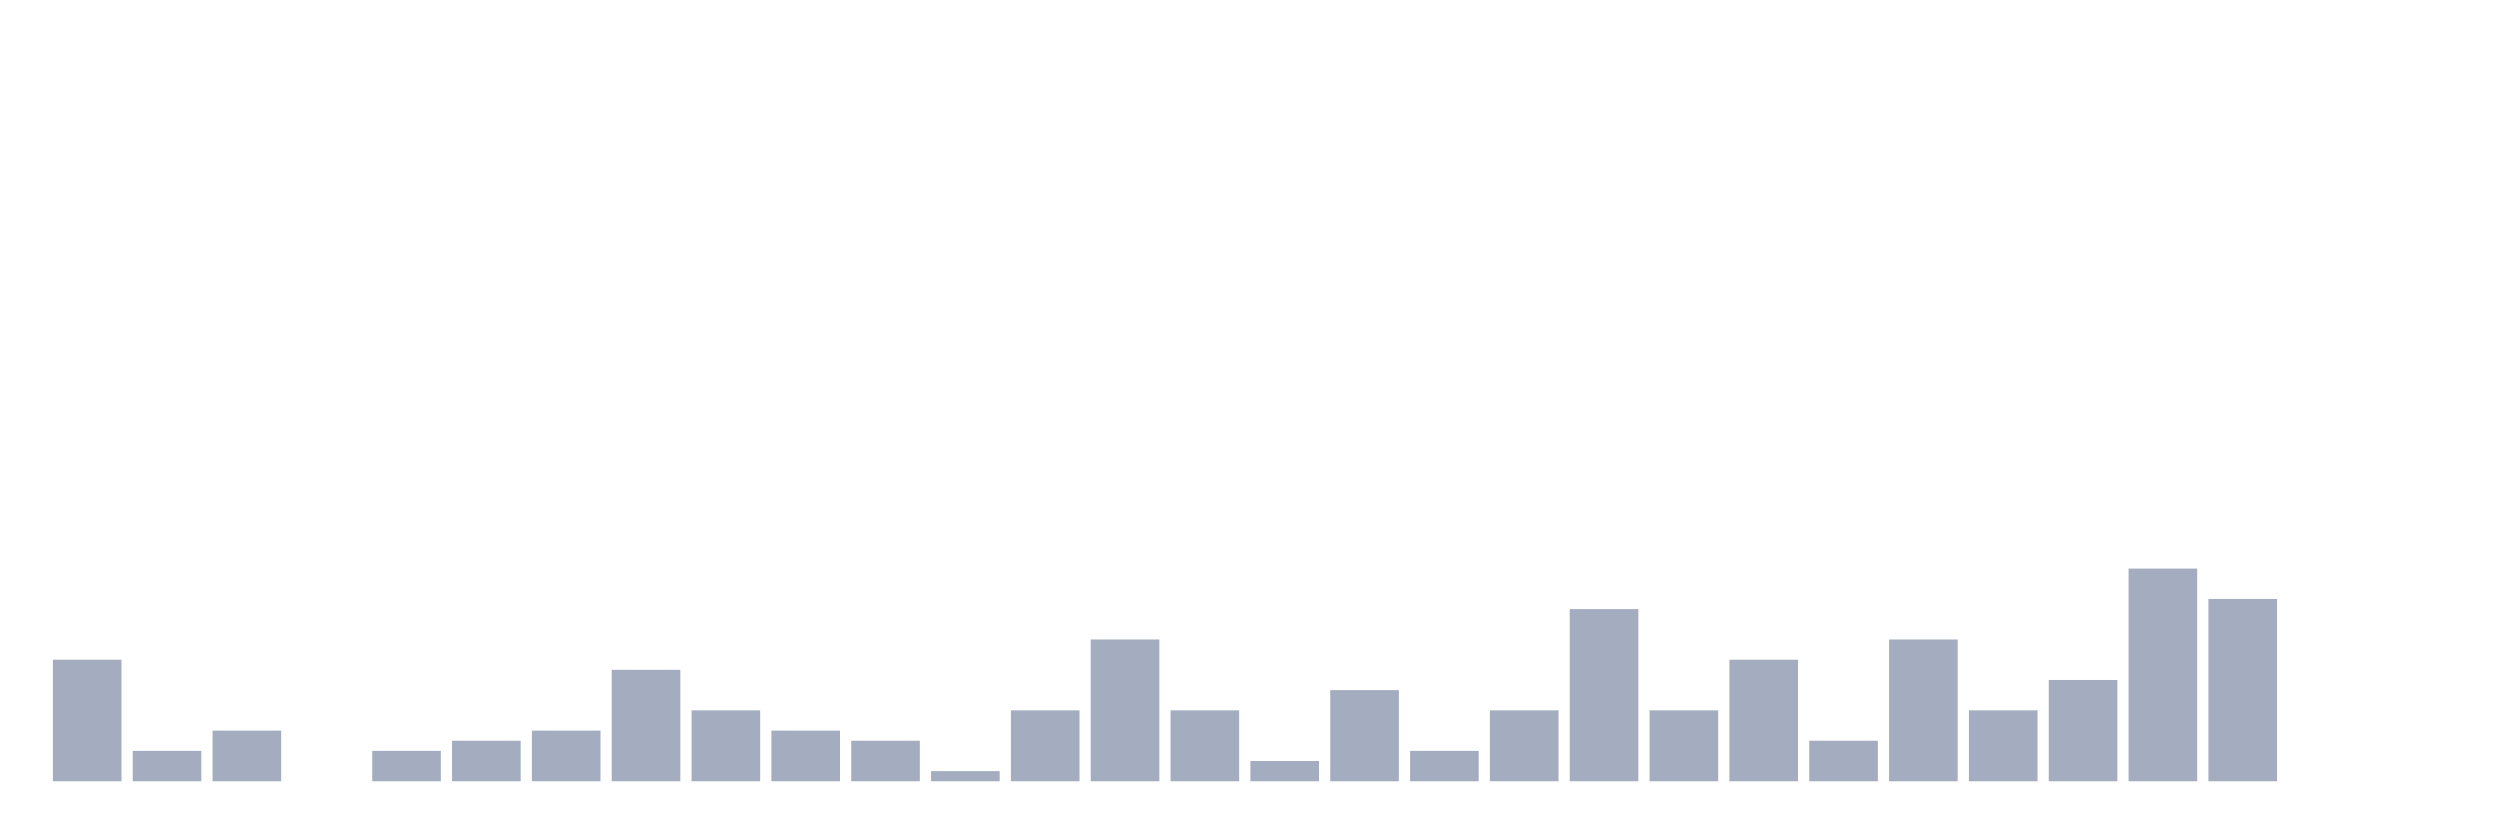
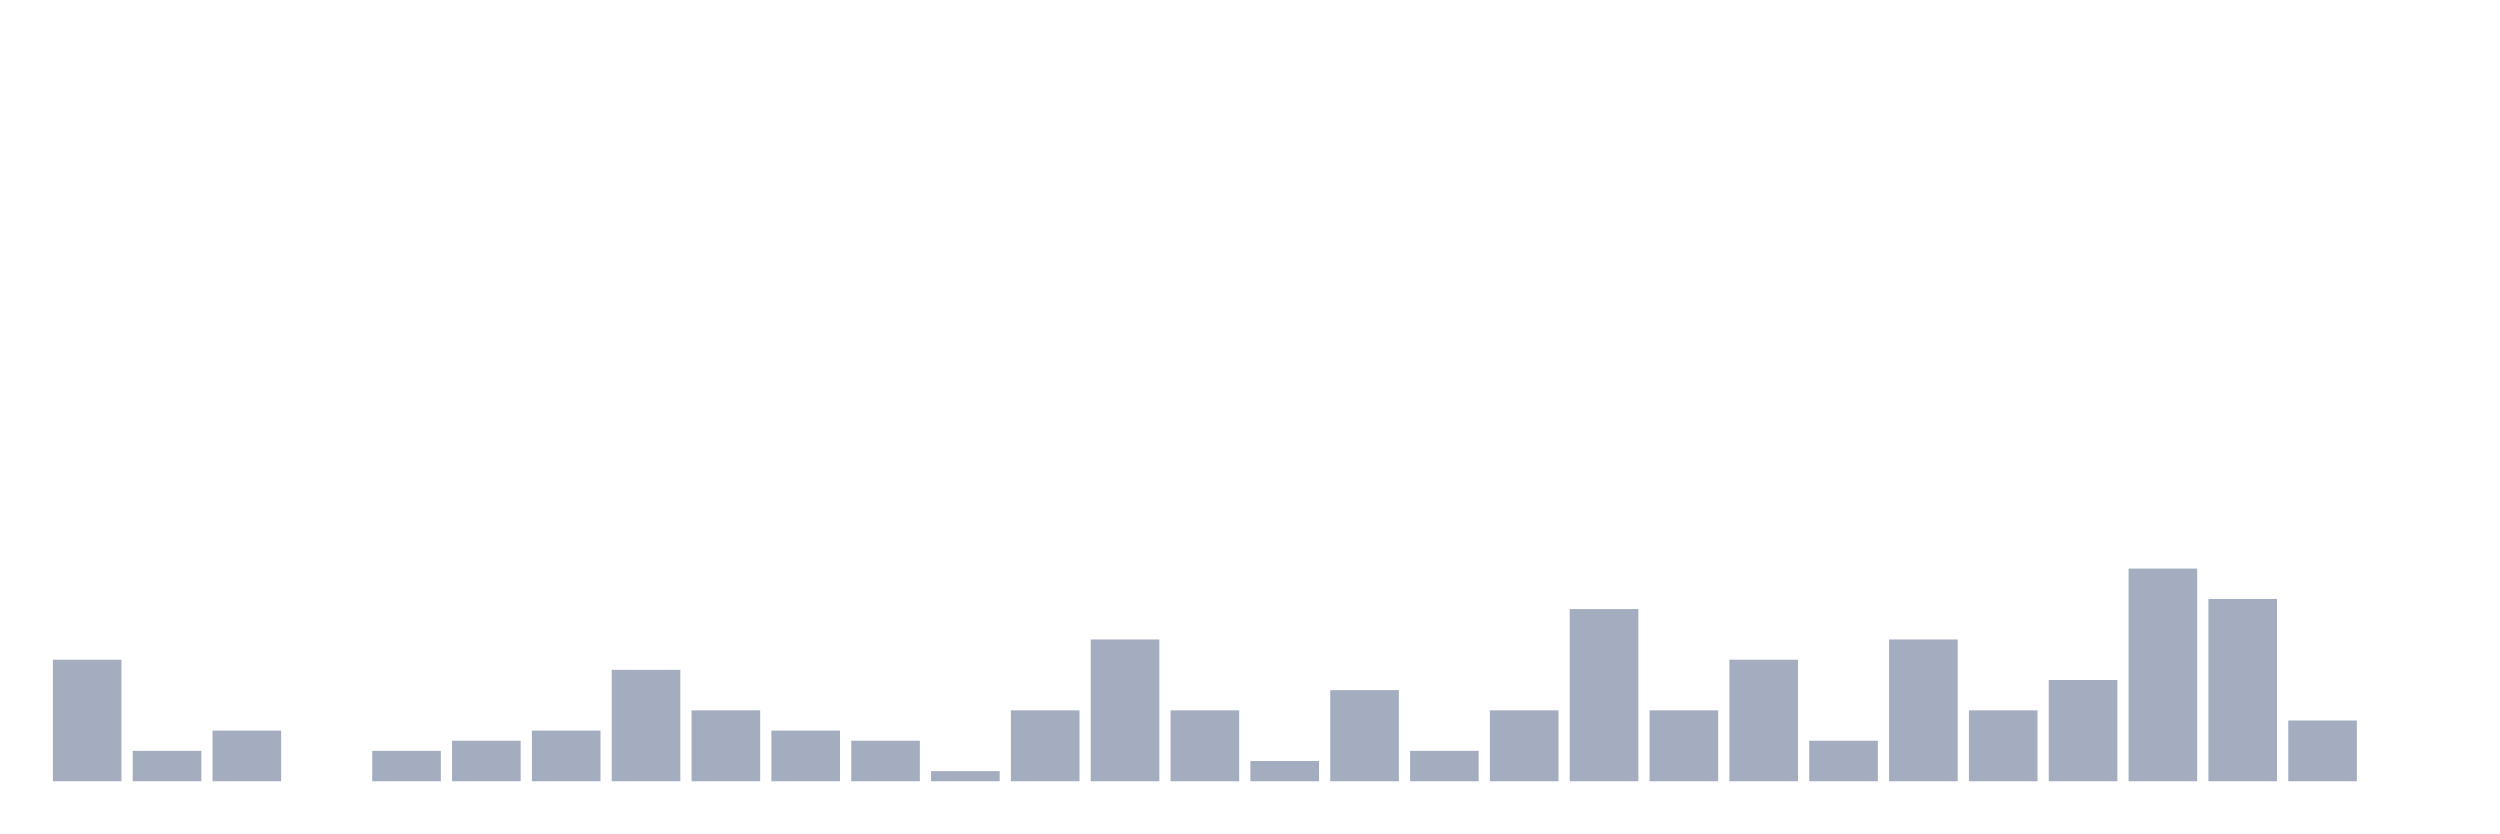
<svg xmlns="http://www.w3.org/2000/svg" viewBox="0 0 480 160">
  <g transform="translate(10,10)">
    <rect class="bar" x="0.153" width="13.175" y="116.667" height="23.333" fill="rgb(164,173,192)" />
    <rect class="bar" x="15.482" width="13.175" y="134.167" height="5.833" fill="rgb(164,173,192)" />
    <rect class="bar" x="30.81" width="13.175" y="130.278" height="9.722" fill="rgb(164,173,192)" />
    <rect class="bar" x="46.138" width="13.175" y="140" height="0" fill="rgb(164,173,192)" />
    <rect class="bar" x="61.466" width="13.175" y="134.167" height="5.833" fill="rgb(164,173,192)" />
    <rect class="bar" x="76.794" width="13.175" y="132.222" height="7.778" fill="rgb(164,173,192)" />
    <rect class="bar" x="92.123" width="13.175" y="130.278" height="9.722" fill="rgb(164,173,192)" />
    <rect class="bar" x="107.451" width="13.175" y="118.611" height="21.389" fill="rgb(164,173,192)" />
    <rect class="bar" x="122.779" width="13.175" y="126.389" height="13.611" fill="rgb(164,173,192)" />
    <rect class="bar" x="138.107" width="13.175" y="130.278" height="9.722" fill="rgb(164,173,192)" />
    <rect class="bar" x="153.436" width="13.175" y="132.222" height="7.778" fill="rgb(164,173,192)" />
    <rect class="bar" x="168.764" width="13.175" y="138.056" height="1.944" fill="rgb(164,173,192)" />
    <rect class="bar" x="184.092" width="13.175" y="126.389" height="13.611" fill="rgb(164,173,192)" />
    <rect class="bar" x="199.42" width="13.175" y="112.778" height="27.222" fill="rgb(164,173,192)" />
    <rect class="bar" x="214.748" width="13.175" y="126.389" height="13.611" fill="rgb(164,173,192)" />
    <rect class="bar" x="230.077" width="13.175" y="136.111" height="3.889" fill="rgb(164,173,192)" />
    <rect class="bar" x="245.405" width="13.175" y="122.5" height="17.5" fill="rgb(164,173,192)" />
    <rect class="bar" x="260.733" width="13.175" y="134.167" height="5.833" fill="rgb(164,173,192)" />
    <rect class="bar" x="276.061" width="13.175" y="126.389" height="13.611" fill="rgb(164,173,192)" />
    <rect class="bar" x="291.39" width="13.175" y="106.944" height="33.056" fill="rgb(164,173,192)" />
    <rect class="bar" x="306.718" width="13.175" y="126.389" height="13.611" fill="rgb(164,173,192)" />
    <rect class="bar" x="322.046" width="13.175" y="116.667" height="23.333" fill="rgb(164,173,192)" />
    <rect class="bar" x="337.374" width="13.175" y="132.222" height="7.778" fill="rgb(164,173,192)" />
    <rect class="bar" x="352.702" width="13.175" y="112.778" height="27.222" fill="rgb(164,173,192)" />
    <rect class="bar" x="368.031" width="13.175" y="126.389" height="13.611" fill="rgb(164,173,192)" />
    <rect class="bar" x="383.359" width="13.175" y="120.556" height="19.444" fill="rgb(164,173,192)" />
    <rect class="bar" x="398.687" width="13.175" y="99.167" height="40.833" fill="rgb(164,173,192)" />
    <rect class="bar" x="414.015" width="13.175" y="105" height="35" fill="rgb(164,173,192)" />
-     <rect class="bar" x="429.344" width="13.175" y="140" height="0" fill="rgb(164,173,192)" />
+     <rect class="bar" x="429.344" width="13.175" y="128.333" height="11.667" fill="rgb(164,173,192)" />
    <rect class="bar" x="444.672" width="13.175" y="140" height="0" fill="rgb(164,173,192)" />
  </g>
</svg>
